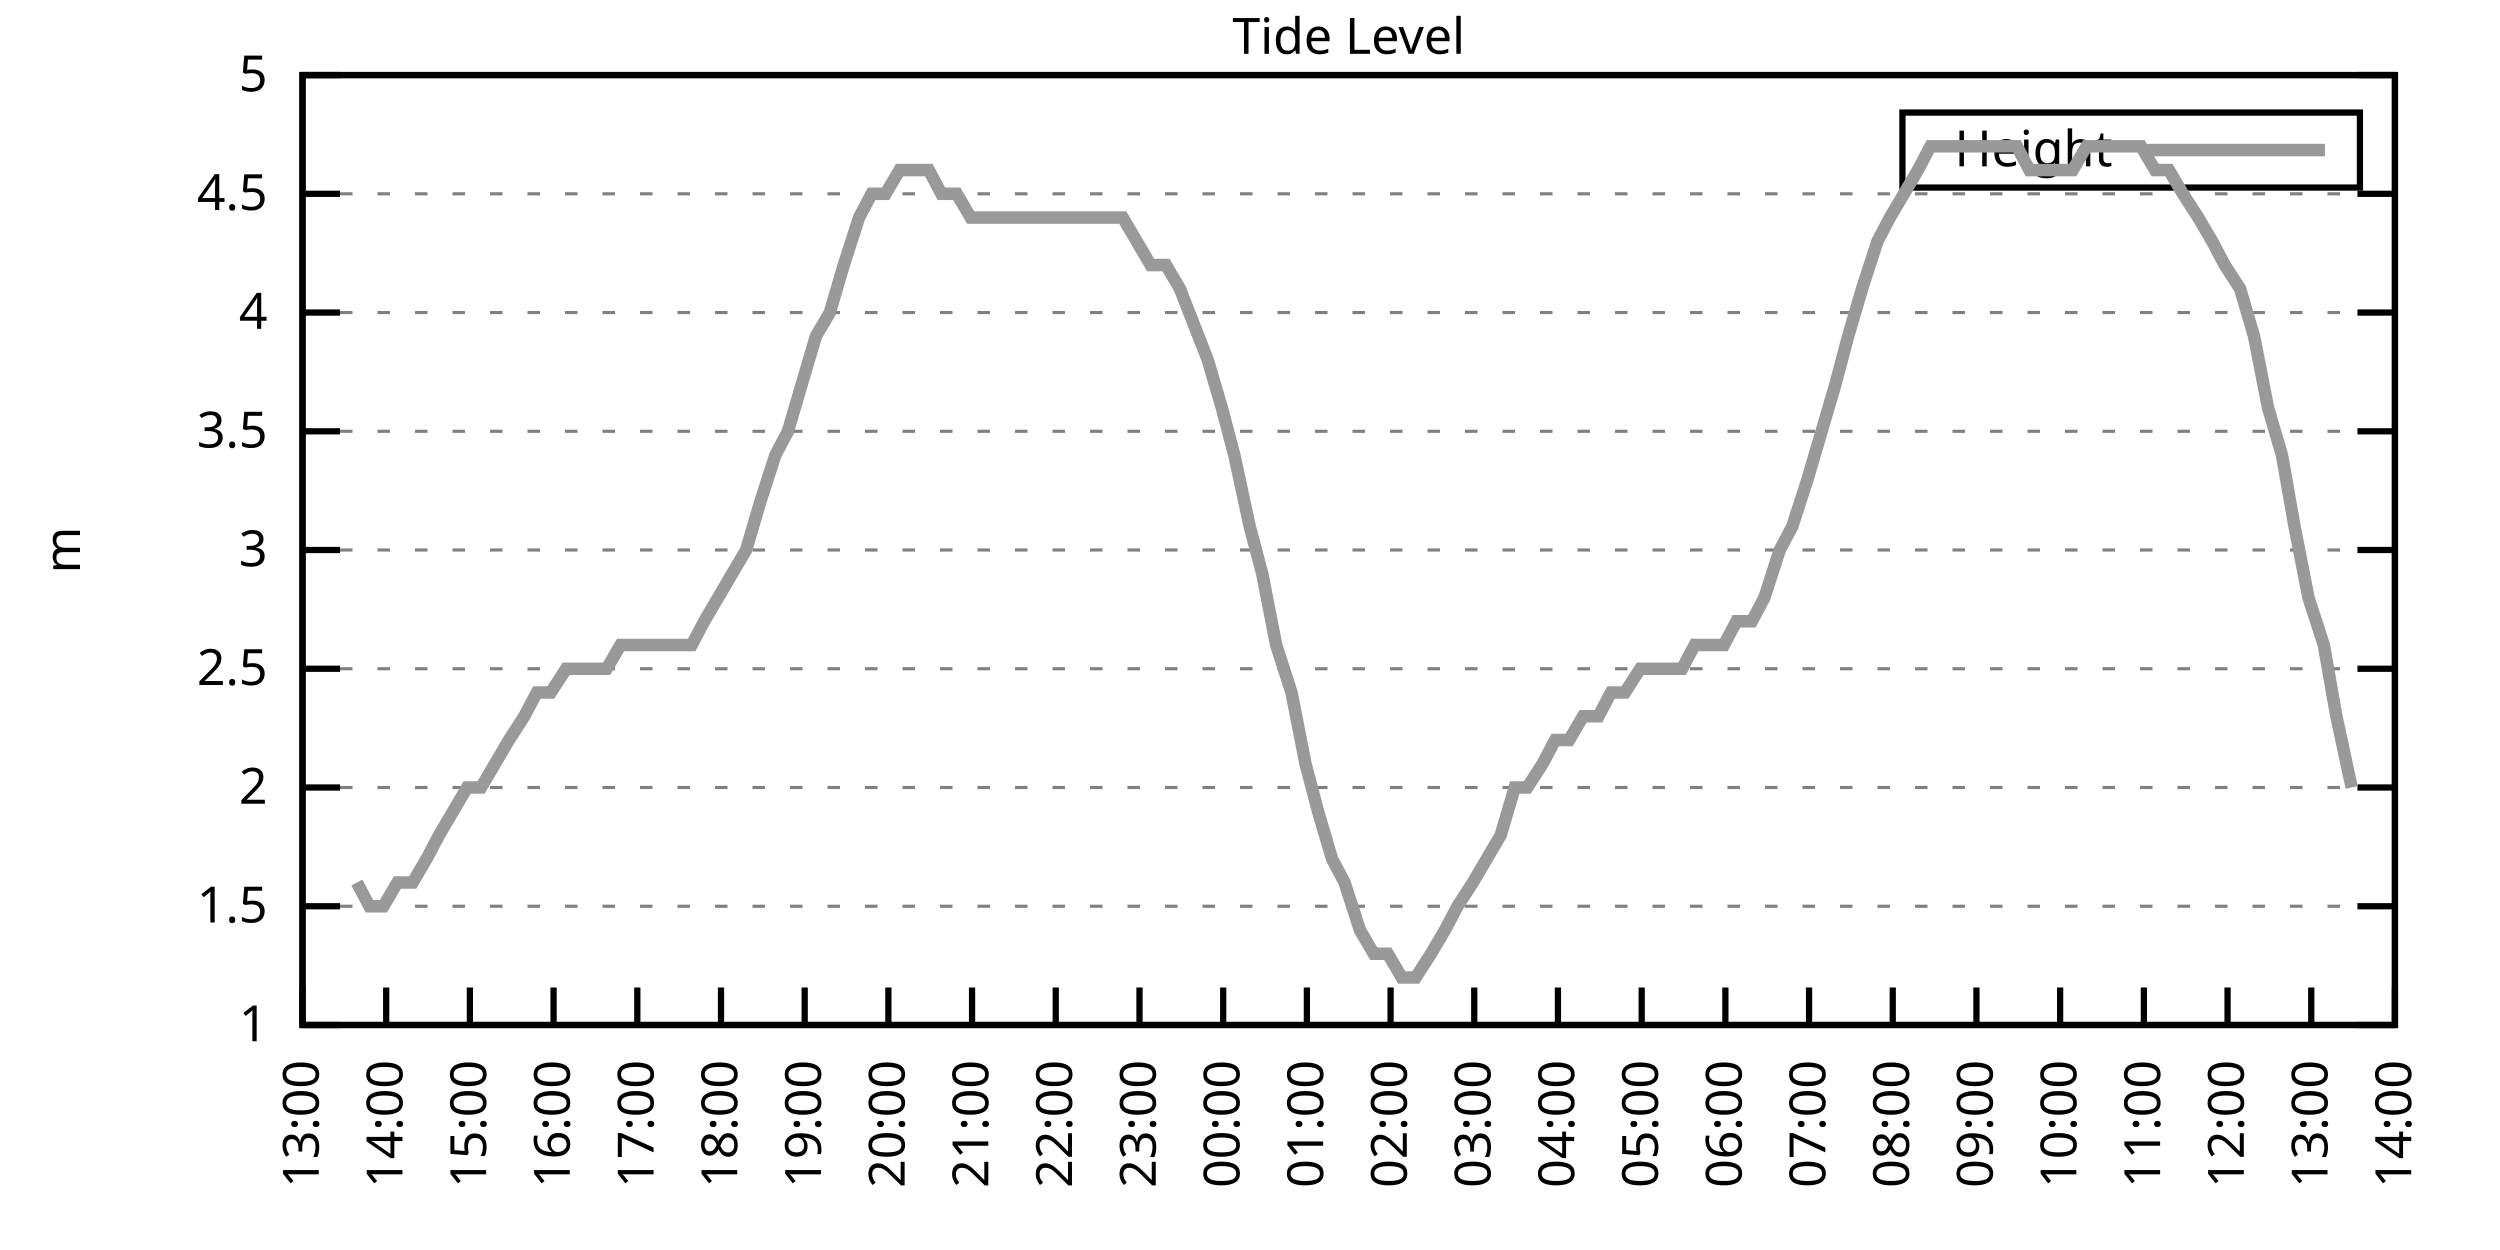
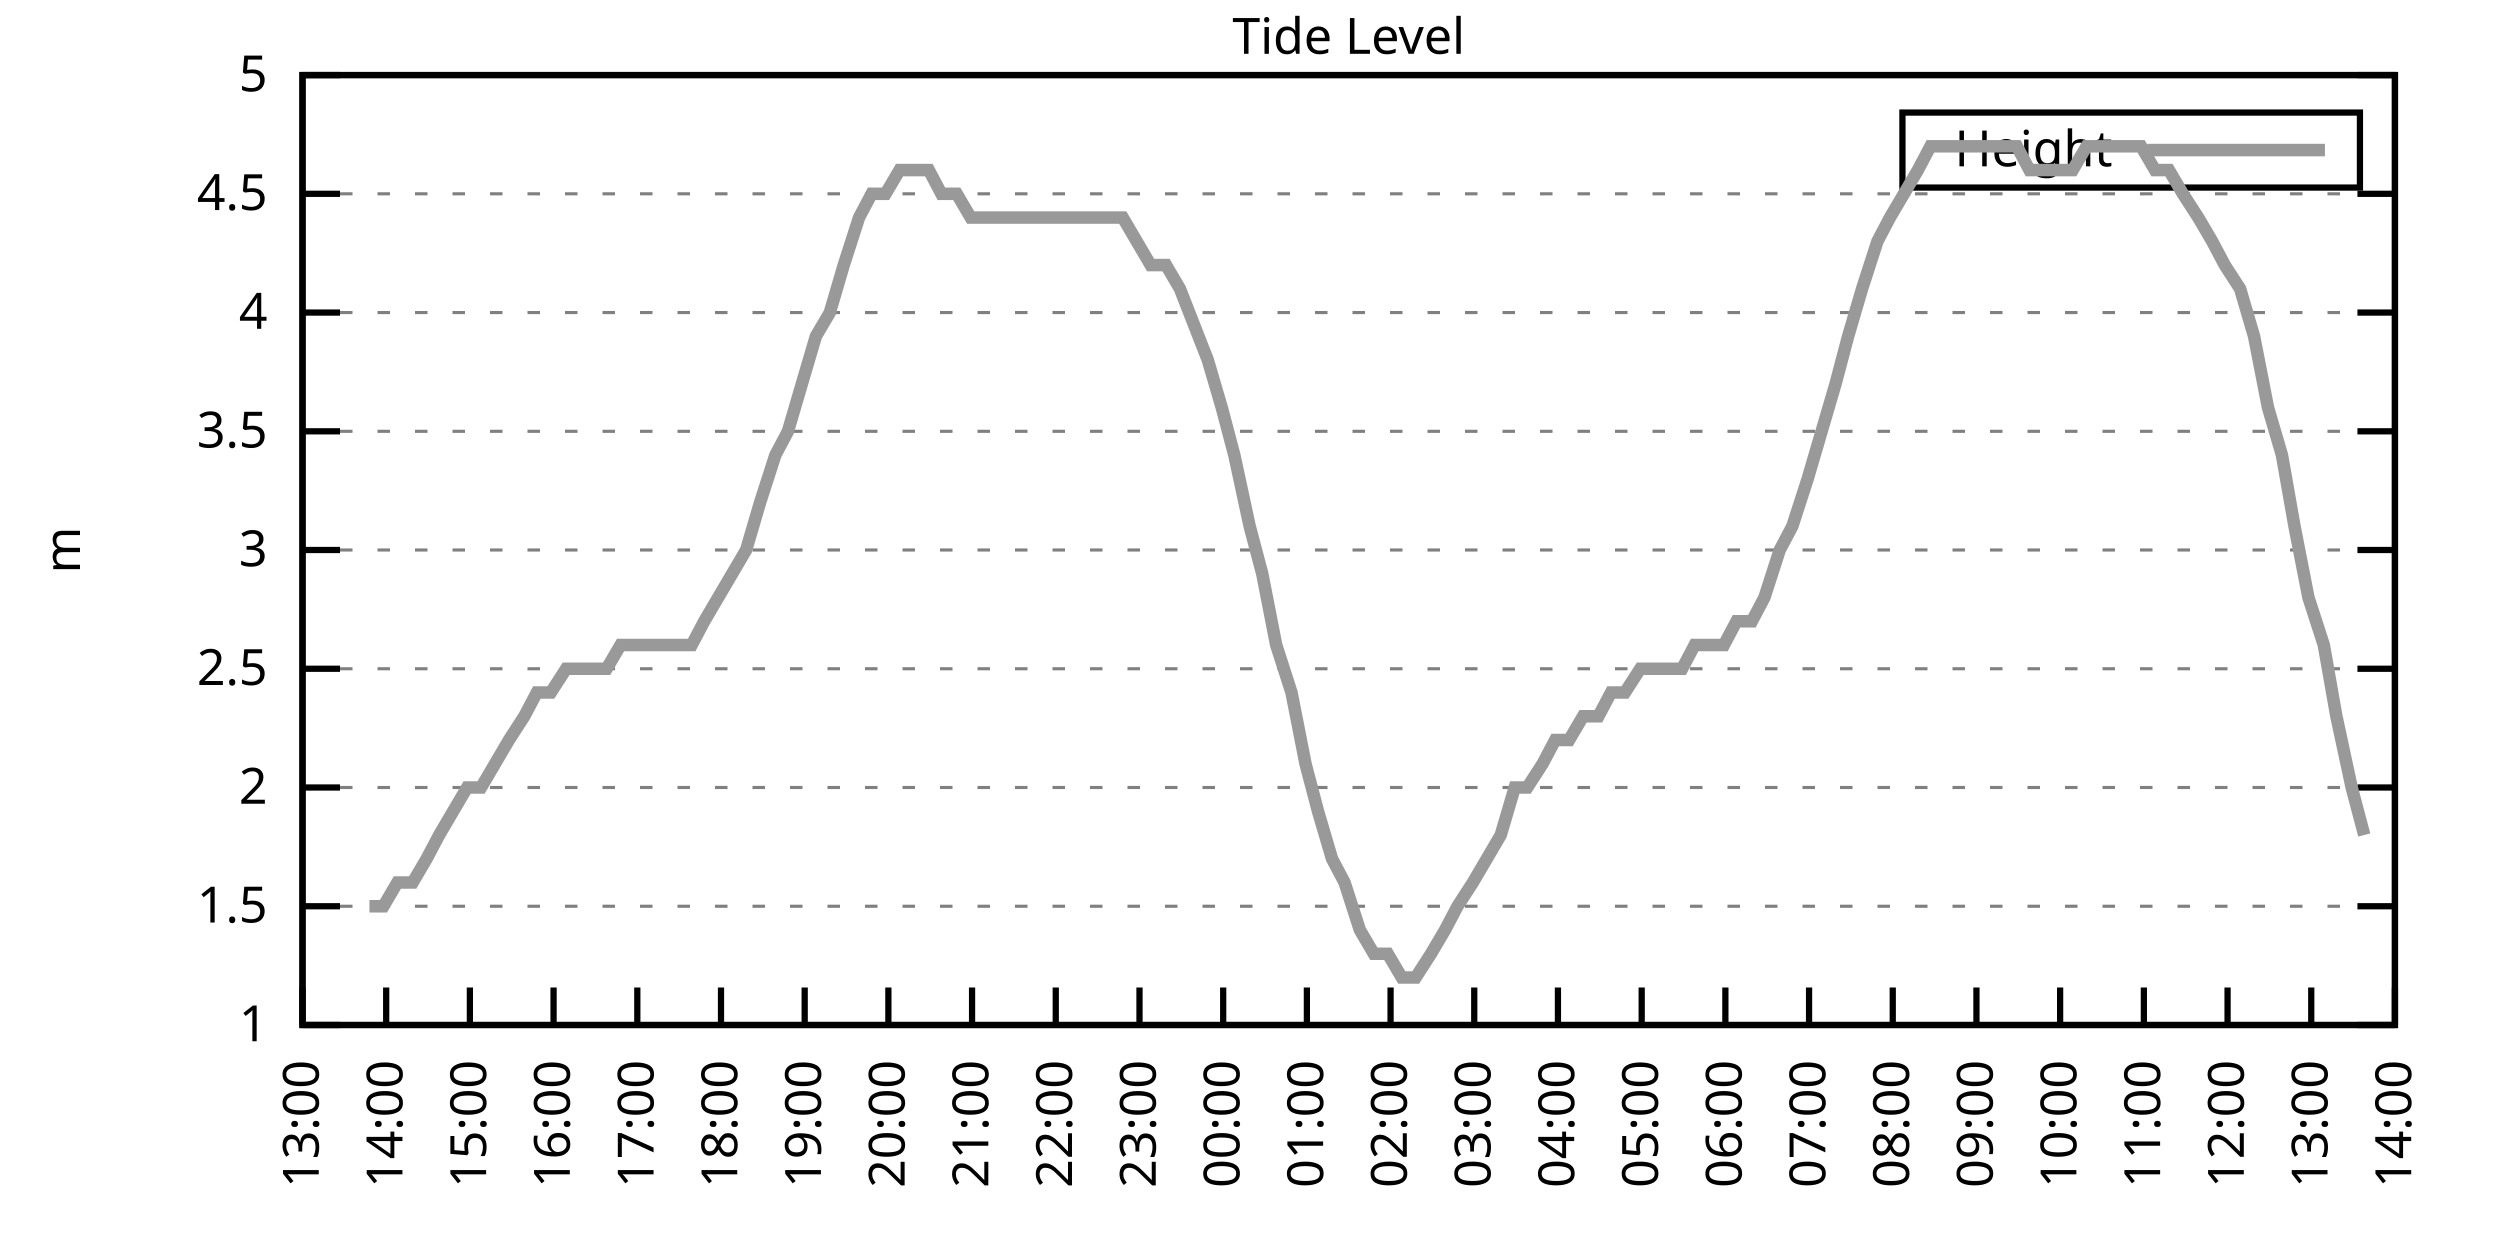
<svg xmlns="http://www.w3.org/2000/svg" xmlns:xlink="http://www.w3.org/1999/xlink" width="400" height="200" viewBox="0 0 400 200">
  <g id="gnuplot_canvas">
    <rect x="0" y="0" width="400" height="200" fill="none" />
    <defs>
      <circle id="gpDot" r="0.5" stroke-width="0.5" stroke="currentColor" />
      <path id="gpPt0" stroke-width="0.333" stroke="currentColor" d="M-1,0 h2 M0,-1 v2" />
      <path id="gpPt1" stroke-width="0.333" stroke="currentColor" d="M-1,-1 L1,1 M1,-1 L-1,1" />
      <path id="gpPt2" stroke-width="0.333" stroke="currentColor" d="M-1,0 L1,0 M0,-1 L0,1 M-1,-1 L1,1 M-1,1 L1,-1" />
      <rect id="gpPt3" stroke-width="0.333" stroke="currentColor" x="-1" y="-1" width="2" height="2" />
      <rect id="gpPt4" stroke-width="0.333" stroke="currentColor" fill="currentColor" x="-1" y="-1" width="2" height="2" />
      <circle id="gpPt5" stroke-width="0.333" stroke="currentColor" cx="0" cy="0" r="1" />
      <use xlink:href="#gpPt5" id="gpPt6" fill="currentColor" stroke="none" />
      <path id="gpPt7" stroke-width="0.333" stroke="currentColor" d="M0,-1.33 L-1.33,0.67 L1.33,0.67 z" />
      <use xlink:href="#gpPt7" id="gpPt8" fill="currentColor" stroke="none" />
      <use xlink:href="#gpPt7" id="gpPt9" stroke="currentColor" transform="rotate(180)" />
      <use xlink:href="#gpPt9" id="gpPt10" fill="currentColor" stroke="none" />
      <use xlink:href="#gpPt3" id="gpPt11" stroke="currentColor" transform="rotate(45)" />
      <use xlink:href="#gpPt11" id="gpPt12" fill="currentColor" stroke="none" />
      <path id="gpPt13" stroke-width="0.333" stroke="currentColor" d="M0,1.330 L1.265,0.411 L0.782,-1.067 L-0.782,-1.076 L-1.265,0.411 z" />
      <use xlink:href="#gpPt13" id="gpPt14" fill="currentColor" stroke="none" />
      <filter id="textbox" filterUnits="objectBoundingBox" x="0" y="0" height="1" width="1">
        <feFlood flood-color="white" flood-opacity="1" result="bgnd" />
        <feComposite in="SourceGraphic" in2="bgnd" operator="atop" />
      </filter>
      <filter id="greybox" filterUnits="objectBoundingBox" x="0" y="0" height="1" width="1">
        <feFlood flood-color="lightgrey" flood-opacity="1" result="grey" />
        <feComposite in="SourceGraphic" in2="grey" operator="atop" />
      </filter>
    </defs>
    <g fill="none" color="white" stroke="currentColor" stroke-width="1.00" stroke-linecap="butt" stroke-linejoin="miter">
</g>
    <g fill="none" color="black" stroke="currentColor" stroke-width="1.00" stroke-linecap="butt" stroke-linejoin="miter">
      <g stroke="none" shape-rendering="crispEdges">
        <polygon fill="rgb(255, 255, 255)" points="48.40,164.00 383.18,164.00 383.18,12.02 48.40,12.02 " />
      </g>
    </g>
    <g fill="none" color="black" stroke="currentColor" stroke-width="1.00" stroke-linecap="butt" stroke-linejoin="miter">
</g>
    <g fill="none" color="black" stroke="black" stroke-width="0.50" stroke-linecap="butt" stroke-linejoin="miter">
</g>
    <g fill="none" color="gray" stroke="currentColor" stroke-width="0.50" stroke-linecap="butt" stroke-linejoin="miter">
      <path stroke="gray" stroke-dasharray="2,4" class="gridline" d="M48.40,164.00 L383.19,164.00  " />
    </g>
    <g fill="none" color="gray" stroke="gray" stroke-width="1.00" stroke-linecap="butt" stroke-linejoin="miter">
</g>
    <g fill="none" color="black" stroke="currentColor" stroke-width="1.00" stroke-linecap="butt" stroke-linejoin="miter">
      <path stroke="black" d="M48.40,164.00 L54.40,164.00 M383.19,164.00 L377.19,164.00  " />
      <g transform="translate(42.80,166.60)" stroke="none" fill="black" font-family="Sans" font-size="8.00" text-anchor="end">
        <text>
          <tspan font-family="Sans"> 1</tspan>
        </text>
      </g>
    </g>
    <g fill="none" color="black" stroke="currentColor" stroke-width="1.00" stroke-linecap="butt" stroke-linejoin="miter">
</g>
    <g fill="none" color="black" stroke="black" stroke-width="0.50" stroke-linecap="butt" stroke-linejoin="miter">
</g>
    <g fill="none" color="gray" stroke="currentColor" stroke-width="0.50" stroke-linecap="butt" stroke-linejoin="miter">
      <path stroke="gray" stroke-dasharray="2,4" class="gridline" d="M48.40,145.00 L383.19,145.00  " />
    </g>
    <g fill="none" color="gray" stroke="gray" stroke-width="1.00" stroke-linecap="butt" stroke-linejoin="miter">
</g>
    <g fill="none" color="black" stroke="currentColor" stroke-width="1.00" stroke-linecap="butt" stroke-linejoin="miter">
      <path stroke="black" d="M48.40,145.00 L54.40,145.00 M383.19,145.00 L377.19,145.00  " />
      <g transform="translate(42.80,147.60)" stroke="none" fill="black" font-family="Sans" font-size="8.00" text-anchor="end">
        <text>
          <tspan font-family="Sans"> 1.5</tspan>
        </text>
      </g>
    </g>
    <g fill="none" color="black" stroke="currentColor" stroke-width="1.00" stroke-linecap="butt" stroke-linejoin="miter">
</g>
    <g fill="none" color="black" stroke="black" stroke-width="0.50" stroke-linecap="butt" stroke-linejoin="miter">
</g>
    <g fill="none" color="gray" stroke="currentColor" stroke-width="0.50" stroke-linecap="butt" stroke-linejoin="miter">
      <path stroke="gray" stroke-dasharray="2,4" class="gridline" d="M48.40,126.00 L383.19,126.00  " />
    </g>
    <g fill="none" color="gray" stroke="gray" stroke-width="1.00" stroke-linecap="butt" stroke-linejoin="miter">
</g>
    <g fill="none" color="black" stroke="currentColor" stroke-width="1.00" stroke-linecap="butt" stroke-linejoin="miter">
      <path stroke="black" d="M48.40,126.00 L54.40,126.00 M383.19,126.00 L377.19,126.00  " />
      <g transform="translate(42.80,128.60)" stroke="none" fill="black" font-family="Sans" font-size="8.00" text-anchor="end">
        <text>
          <tspan font-family="Sans"> 2</tspan>
        </text>
      </g>
    </g>
    <g fill="none" color="black" stroke="currentColor" stroke-width="1.00" stroke-linecap="butt" stroke-linejoin="miter">
</g>
    <g fill="none" color="black" stroke="black" stroke-width="0.50" stroke-linecap="butt" stroke-linejoin="miter">
</g>
    <g fill="none" color="gray" stroke="currentColor" stroke-width="0.50" stroke-linecap="butt" stroke-linejoin="miter">
      <path stroke="gray" stroke-dasharray="2,4" class="gridline" d="M48.40,107.00 L383.19,107.00  " />
    </g>
    <g fill="none" color="gray" stroke="gray" stroke-width="1.00" stroke-linecap="butt" stroke-linejoin="miter">
</g>
    <g fill="none" color="black" stroke="currentColor" stroke-width="1.00" stroke-linecap="butt" stroke-linejoin="miter">
      <path stroke="black" d="M48.40,107.00 L54.40,107.00 M383.19,107.00 L377.19,107.00  " />
      <g transform="translate(42.80,109.60)" stroke="none" fill="black" font-family="Sans" font-size="8.00" text-anchor="end">
        <text>
          <tspan font-family="Sans"> 2.5</tspan>
        </text>
      </g>
    </g>
    <g fill="none" color="black" stroke="currentColor" stroke-width="1.00" stroke-linecap="butt" stroke-linejoin="miter">
</g>
    <g fill="none" color="black" stroke="black" stroke-width="0.50" stroke-linecap="butt" stroke-linejoin="miter">
</g>
    <g fill="none" color="gray" stroke="currentColor" stroke-width="0.50" stroke-linecap="butt" stroke-linejoin="miter">
      <path stroke="gray" stroke-dasharray="2,4" class="gridline" d="M48.40,88.00 L383.19,88.00  " />
    </g>
    <g fill="none" color="gray" stroke="gray" stroke-width="1.00" stroke-linecap="butt" stroke-linejoin="miter">
</g>
    <g fill="none" color="black" stroke="currentColor" stroke-width="1.00" stroke-linecap="butt" stroke-linejoin="miter">
      <path stroke="black" d="M48.40,88.00 L54.40,88.00 M383.19,88.00 L377.19,88.00  " />
      <g transform="translate(42.80,90.60)" stroke="none" fill="black" font-family="Sans" font-size="8.00" text-anchor="end">
        <text>
          <tspan font-family="Sans"> 3</tspan>
        </text>
      </g>
    </g>
    <g fill="none" color="black" stroke="currentColor" stroke-width="1.00" stroke-linecap="butt" stroke-linejoin="miter">
</g>
    <g fill="none" color="black" stroke="black" stroke-width="0.50" stroke-linecap="butt" stroke-linejoin="miter">
</g>
    <g fill="none" color="gray" stroke="currentColor" stroke-width="0.50" stroke-linecap="butt" stroke-linejoin="miter">
      <path stroke="gray" stroke-dasharray="2,4" class="gridline" d="M48.40,69.01 L383.19,69.01  " />
    </g>
    <g fill="none" color="gray" stroke="gray" stroke-width="1.00" stroke-linecap="butt" stroke-linejoin="miter">
</g>
    <g fill="none" color="black" stroke="currentColor" stroke-width="1.00" stroke-linecap="butt" stroke-linejoin="miter">
      <path stroke="black" d="M48.40,69.01 L54.40,69.01 M383.19,69.01 L377.19,69.01  " />
      <g transform="translate(42.80,71.61)" stroke="none" fill="black" font-family="Sans" font-size="8.00" text-anchor="end">
        <text>
          <tspan font-family="Sans"> 3.5</tspan>
        </text>
      </g>
    </g>
    <g fill="none" color="black" stroke="currentColor" stroke-width="1.00" stroke-linecap="butt" stroke-linejoin="miter">
</g>
    <g fill="none" color="black" stroke="black" stroke-width="0.50" stroke-linecap="butt" stroke-linejoin="miter">
</g>
    <g fill="none" color="gray" stroke="currentColor" stroke-width="0.50" stroke-linecap="butt" stroke-linejoin="miter">
      <path stroke="gray" stroke-dasharray="2,4" class="gridline" d="M48.40,50.01 L383.19,50.01  " />
    </g>
    <g fill="none" color="gray" stroke="gray" stroke-width="1.00" stroke-linecap="butt" stroke-linejoin="miter">
</g>
    <g fill="none" color="black" stroke="currentColor" stroke-width="1.00" stroke-linecap="butt" stroke-linejoin="miter">
      <path stroke="black" d="M48.40,50.01 L54.40,50.01 M383.19,50.01 L377.19,50.01  " />
      <g transform="translate(42.80,52.61)" stroke="none" fill="black" font-family="Sans" font-size="8.00" text-anchor="end">
        <text>
          <tspan font-family="Sans"> 4</tspan>
        </text>
      </g>
    </g>
    <g fill="none" color="black" stroke="currentColor" stroke-width="1.00" stroke-linecap="butt" stroke-linejoin="miter">
</g>
    <g fill="none" color="black" stroke="black" stroke-width="0.50" stroke-linecap="butt" stroke-linejoin="miter">
</g>
    <g fill="none" color="gray" stroke="currentColor" stroke-width="0.50" stroke-linecap="butt" stroke-linejoin="miter">
      <path stroke="gray" stroke-dasharray="2,4" class="gridline" d="M48.40,31.01 L383.19,31.01  " />
    </g>
    <g fill="none" color="gray" stroke="gray" stroke-width="1.00" stroke-linecap="butt" stroke-linejoin="miter">
</g>
    <g fill="none" color="black" stroke="currentColor" stroke-width="1.00" stroke-linecap="butt" stroke-linejoin="miter">
      <path stroke="black" d="M48.40,31.01 L54.40,31.01 M383.19,31.01 L377.19,31.01  " />
      <g transform="translate(42.80,33.61)" stroke="none" fill="black" font-family="Sans" font-size="8.00" text-anchor="end">
        <text>
          <tspan font-family="Sans"> 4.5</tspan>
        </text>
      </g>
    </g>
    <g fill="none" color="black" stroke="currentColor" stroke-width="1.00" stroke-linecap="butt" stroke-linejoin="miter">
</g>
    <g fill="none" color="black" stroke="black" stroke-width="0.50" stroke-linecap="butt" stroke-linejoin="miter">
</g>
    <g fill="none" color="gray" stroke="currentColor" stroke-width="0.50" stroke-linecap="butt" stroke-linejoin="miter">
      <path stroke="gray" stroke-dasharray="2,4" class="gridline" d="M48.40,12.01 L383.19,12.01  " />
    </g>
    <g fill="none" color="gray" stroke="gray" stroke-width="1.00" stroke-linecap="butt" stroke-linejoin="miter">
</g>
    <g fill="none" color="black" stroke="currentColor" stroke-width="1.00" stroke-linecap="butt" stroke-linejoin="miter">
      <path stroke="black" d="M48.40,12.01 L54.40,12.01 M383.19,12.01 L377.19,12.01  " />
      <g transform="translate(42.80,14.61)" stroke="none" fill="black" font-family="Sans" font-size="8.00" text-anchor="end">
        <text>
          <tspan font-family="Sans"> 5</tspan>
        </text>
      </g>
    </g>
    <g fill="none" color="black" stroke="currentColor" stroke-width="1.00" stroke-linecap="butt" stroke-linejoin="miter">
      <path stroke="black" d="M48.40,164.00 L48.40,158.00  " />
      <g transform="translate(51.00,169.60) rotate(270.00)" stroke="none" fill="black" font-family="Sans" font-size="8.00" text-anchor="end">
        <text>
          <tspan font-family="Sans">13:00</tspan>
        </text>
      </g>
    </g>
    <g fill="none" color="black" stroke="currentColor" stroke-width="1.00" stroke-linecap="butt" stroke-linejoin="miter">
      <path stroke="black" d="M61.79,164.00 L61.79,158.00  " />
      <g transform="translate(64.39,169.60) rotate(270.00)" stroke="none" fill="black" font-family="Sans" font-size="8.00" text-anchor="end">
        <text>
          <tspan font-family="Sans">14:00</tspan>
        </text>
      </g>
    </g>
    <g fill="none" color="black" stroke="currentColor" stroke-width="1.00" stroke-linecap="butt" stroke-linejoin="miter">
      <path stroke="black" d="M75.18,164.00 L75.18,158.00  " />
      <g transform="translate(77.78,169.60) rotate(270.00)" stroke="none" fill="black" font-family="Sans" font-size="8.00" text-anchor="end">
        <text>
          <tspan font-family="Sans">15:00</tspan>
        </text>
      </g>
    </g>
    <g fill="none" color="black" stroke="currentColor" stroke-width="1.00" stroke-linecap="butt" stroke-linejoin="miter">
      <path stroke="black" d="M88.57,164.00 L88.57,158.00  " />
      <g transform="translate(91.17,169.60) rotate(270.00)" stroke="none" fill="black" font-family="Sans" font-size="8.00" text-anchor="end">
        <text>
          <tspan font-family="Sans">16:00</tspan>
        </text>
      </g>
    </g>
    <g fill="none" color="black" stroke="currentColor" stroke-width="1.00" stroke-linecap="butt" stroke-linejoin="miter">
      <path stroke="black" d="M101.97,164.00 L101.97,158.00  " />
      <g transform="translate(104.57,169.60) rotate(270.00)" stroke="none" fill="black" font-family="Sans" font-size="8.00" text-anchor="end">
        <text>
          <tspan font-family="Sans">17:00</tspan>
        </text>
      </g>
    </g>
    <g fill="none" color="black" stroke="currentColor" stroke-width="1.00" stroke-linecap="butt" stroke-linejoin="miter">
      <path stroke="black" d="M115.36,164.00 L115.36,158.00  " />
      <g transform="translate(117.96,169.60) rotate(270.00)" stroke="none" fill="black" font-family="Sans" font-size="8.00" text-anchor="end">
        <text>
          <tspan font-family="Sans">18:00</tspan>
        </text>
      </g>
    </g>
    <g fill="none" color="black" stroke="currentColor" stroke-width="1.00" stroke-linecap="butt" stroke-linejoin="miter">
      <path stroke="black" d="M128.75,164.00 L128.75,158.00  " />
      <g transform="translate(131.35,169.60) rotate(270.00)" stroke="none" fill="black" font-family="Sans" font-size="8.00" text-anchor="end">
        <text>
          <tspan font-family="Sans">19:00</tspan>
        </text>
      </g>
    </g>
    <g fill="none" color="black" stroke="currentColor" stroke-width="1.00" stroke-linecap="butt" stroke-linejoin="miter">
      <path stroke="black" d="M142.14,164.00 L142.14,158.00  " />
      <g transform="translate(144.74,169.60) rotate(270.00)" stroke="none" fill="black" font-family="Sans" font-size="8.00" text-anchor="end">
        <text>
          <tspan font-family="Sans">20:00</tspan>
        </text>
      </g>
    </g>
    <g fill="none" color="black" stroke="currentColor" stroke-width="1.00" stroke-linecap="butt" stroke-linejoin="miter">
      <path stroke="black" d="M155.53,164.00 L155.53,158.00  " />
      <g transform="translate(158.13,169.60) rotate(270.00)" stroke="none" fill="black" font-family="Sans" font-size="8.00" text-anchor="end">
        <text>
          <tspan font-family="Sans">21:00</tspan>
        </text>
      </g>
    </g>
    <g fill="none" color="black" stroke="currentColor" stroke-width="1.00" stroke-linecap="butt" stroke-linejoin="miter">
      <path stroke="black" d="M168.92,164.00 L168.92,158.00  " />
      <g transform="translate(171.52,169.60) rotate(270.00)" stroke="none" fill="black" font-family="Sans" font-size="8.00" text-anchor="end">
        <text>
          <tspan font-family="Sans">22:00</tspan>
        </text>
      </g>
    </g>
    <g fill="none" color="black" stroke="currentColor" stroke-width="1.00" stroke-linecap="butt" stroke-linejoin="miter">
      <path stroke="black" d="M182.32,164.00 L182.32,158.00  " />
      <g transform="translate(184.92,169.60) rotate(270.00)" stroke="none" fill="black" font-family="Sans" font-size="8.00" text-anchor="end">
        <text>
          <tspan font-family="Sans">23:00</tspan>
        </text>
      </g>
    </g>
    <g fill="none" color="black" stroke="currentColor" stroke-width="1.00" stroke-linecap="butt" stroke-linejoin="miter">
      <path stroke="black" d="M195.71,164.00 L195.71,158.00  " />
      <g transform="translate(198.31,169.60) rotate(270.00)" stroke="none" fill="black" font-family="Sans" font-size="8.00" text-anchor="end">
        <text>
          <tspan font-family="Sans">00:00</tspan>
        </text>
      </g>
    </g>
    <g fill="none" color="black" stroke="currentColor" stroke-width="1.00" stroke-linecap="butt" stroke-linejoin="miter">
      <path stroke="black" d="M209.10,164.00 L209.10,158.00  " />
      <g transform="translate(211.70,169.60) rotate(270.00)" stroke="none" fill="black" font-family="Sans" font-size="8.00" text-anchor="end">
        <text>
          <tspan font-family="Sans">01:00</tspan>
        </text>
      </g>
    </g>
    <g fill="none" color="black" stroke="currentColor" stroke-width="1.00" stroke-linecap="butt" stroke-linejoin="miter">
      <path stroke="black" d="M222.49,164.00 L222.49,158.00  " />
      <g transform="translate(225.09,169.60) rotate(270.00)" stroke="none" fill="black" font-family="Sans" font-size="8.00" text-anchor="end">
        <text>
          <tspan font-family="Sans">02:00</tspan>
        </text>
      </g>
    </g>
    <g fill="none" color="black" stroke="currentColor" stroke-width="1.00" stroke-linecap="butt" stroke-linejoin="miter">
      <path stroke="black" d="M235.88,164.00 L235.88,158.00  " />
      <g transform="translate(238.48,169.60) rotate(270.00)" stroke="none" fill="black" font-family="Sans" font-size="8.00" text-anchor="end">
        <text>
          <tspan font-family="Sans">03:00</tspan>
        </text>
      </g>
    </g>
    <g fill="none" color="black" stroke="currentColor" stroke-width="1.00" stroke-linecap="butt" stroke-linejoin="miter">
      <path stroke="black" d="M249.27,164.00 L249.27,158.00  " />
      <g transform="translate(251.87,169.60) rotate(270.00)" stroke="none" fill="black" font-family="Sans" font-size="8.00" text-anchor="end">
        <text>
          <tspan font-family="Sans">04:00</tspan>
        </text>
      </g>
    </g>
    <g fill="none" color="black" stroke="currentColor" stroke-width="1.00" stroke-linecap="butt" stroke-linejoin="miter">
      <path stroke="black" d="M262.67,164.00 L262.67,158.00  " />
      <g transform="translate(265.27,169.60) rotate(270.00)" stroke="none" fill="black" font-family="Sans" font-size="8.00" text-anchor="end">
        <text>
          <tspan font-family="Sans">05:00</tspan>
        </text>
      </g>
    </g>
    <g fill="none" color="black" stroke="currentColor" stroke-width="1.00" stroke-linecap="butt" stroke-linejoin="miter">
      <path stroke="black" d="M276.06,164.00 L276.06,158.00  " />
      <g transform="translate(278.66,169.60) rotate(270.00)" stroke="none" fill="black" font-family="Sans" font-size="8.00" text-anchor="end">
        <text>
          <tspan font-family="Sans">06:00</tspan>
        </text>
      </g>
    </g>
    <g fill="none" color="black" stroke="currentColor" stroke-width="1.00" stroke-linecap="butt" stroke-linejoin="miter">
      <path stroke="black" d="M289.45,164.00 L289.45,158.00  " />
      <g transform="translate(292.05,169.60) rotate(270.00)" stroke="none" fill="black" font-family="Sans" font-size="8.00" text-anchor="end">
        <text>
          <tspan font-family="Sans">07:00</tspan>
        </text>
      </g>
    </g>
    <g fill="none" color="black" stroke="currentColor" stroke-width="1.00" stroke-linecap="butt" stroke-linejoin="miter">
      <path stroke="black" d="M302.84,164.00 L302.84,158.00  " />
      <g transform="translate(305.44,169.60) rotate(270.00)" stroke="none" fill="black" font-family="Sans" font-size="8.00" text-anchor="end">
        <text>
          <tspan font-family="Sans">08:00</tspan>
        </text>
      </g>
    </g>
    <g fill="none" color="black" stroke="currentColor" stroke-width="1.00" stroke-linecap="butt" stroke-linejoin="miter">
      <path stroke="black" d="M316.23,164.00 L316.23,158.00  " />
      <g transform="translate(318.83,169.60) rotate(270.00)" stroke="none" fill="black" font-family="Sans" font-size="8.00" text-anchor="end">
        <text>
          <tspan font-family="Sans">09:00</tspan>
        </text>
      </g>
    </g>
    <g fill="none" color="black" stroke="currentColor" stroke-width="1.00" stroke-linecap="butt" stroke-linejoin="miter">
      <path stroke="black" d="M329.62,164.00 L329.62,158.00  " />
      <g transform="translate(332.22,169.60) rotate(270.00)" stroke="none" fill="black" font-family="Sans" font-size="8.00" text-anchor="end">
        <text>
          <tspan font-family="Sans">10:00</tspan>
        </text>
      </g>
    </g>
    <g fill="none" color="black" stroke="currentColor" stroke-width="1.00" stroke-linecap="butt" stroke-linejoin="miter">
      <path stroke="black" d="M343.02,164.00 L343.02,158.00  " />
      <g transform="translate(345.62,169.60) rotate(270.00)" stroke="none" fill="black" font-family="Sans" font-size="8.00" text-anchor="end">
        <text>
          <tspan font-family="Sans">11:00</tspan>
        </text>
      </g>
    </g>
    <g fill="none" color="black" stroke="currentColor" stroke-width="1.00" stroke-linecap="butt" stroke-linejoin="miter">
      <path stroke="black" d="M356.41,164.00 L356.41,158.00  " />
      <g transform="translate(359.01,169.60) rotate(270.00)" stroke="none" fill="black" font-family="Sans" font-size="8.00" text-anchor="end">
        <text>
          <tspan font-family="Sans">12:00</tspan>
        </text>
      </g>
    </g>
    <g fill="none" color="black" stroke="currentColor" stroke-width="1.00" stroke-linecap="butt" stroke-linejoin="miter">
      <path stroke="black" d="M369.80,164.00 L369.80,158.00  " />
      <g transform="translate(372.40,169.60) rotate(270.00)" stroke="none" fill="black" font-family="Sans" font-size="8.00" text-anchor="end">
        <text>
          <tspan font-family="Sans">13:00</tspan>
        </text>
      </g>
    </g>
    <g fill="none" color="black" stroke="currentColor" stroke-width="1.00" stroke-linecap="butt" stroke-linejoin="miter">
      <path stroke="black" d="M383.19,164.00 L383.19,158.00  " />
      <g transform="translate(385.79,169.60) rotate(270.00)" stroke="none" fill="black" font-family="Sans" font-size="8.00" text-anchor="end">
        <text>
          <tspan font-family="Sans">14:00</tspan>
        </text>
      </g>
    </g>
    <g fill="none" color="black" stroke="currentColor" stroke-width="1.00" stroke-linecap="butt" stroke-linejoin="miter">
</g>
    <g fill="none" color="black" stroke="currentColor" stroke-width="1.00" stroke-linecap="butt" stroke-linejoin="miter">
      <path stroke="black" d="M48.40,12.01 L48.40,164.00 L383.19,164.00 L383.19,12.01 L48.40,12.01 Z  " />
    </g>
    <g fill="none" color="black" stroke="currentColor" stroke-width="1.00" stroke-linecap="butt" stroke-linejoin="miter">
</g>
    <g fill="none" color="black" stroke="currentColor" stroke-width="1.00" stroke-linecap="butt" stroke-linejoin="miter">
      <path stroke="black" d="M304.39,30.01 L304.39,18.01 L377.59,18.01 L377.59,30.01 L304.39,30.01 Z  " />
    </g>
    <g id="Tide_level_plot_1">
      <g fill="none" color="white" stroke="black" stroke-width="2.00" stroke-linecap="butt" stroke-linejoin="miter">
</g>
      <g fill="none" color="black" stroke="currentColor" stroke-width="2.00" stroke-linecap="butt" stroke-linejoin="miter">
        <g transform="translate(337.99,26.61)" stroke="none" fill="black" font-family="Sans" font-size="8.00" text-anchor="end">
          <text>
            <tspan font-family="Sans">Height</tspan>
          </text>
        </g>
      </g>
      <g fill="none" color="black" stroke="currentColor" stroke-width="2.00" stroke-linecap="butt" stroke-linejoin="miter">
-         <path stroke="rgb(153, 153, 153)" d="M343.59,24.01 L371.99,24.01 M57.10,141.20 L59.11,145.00 L61.35,145.00 L63.58,141.20 L66.03,141.20 L68.26,137.40   L70.27,133.60 L72.50,129.80 L74.74,126.00 L76.97,126.00 L79.20,122.20 L81.43,118.40 L83.89,114.60 L85.90,110.80   L88.13,110.80 L90.58,107.00 L92.59,107.00 L94.82,107.00 L97.06,107.00 L99.29,103.20 L101.52,103.20 L103.75,103.20   L106.21,103.20 L108.22,103.20 L110.67,103.20 L112.68,99.40 L114.91,95.60 L119.38,88.00 L121.61,80.41 L124.06,72.81   L126.07,69.01 L128.30,61.41 L130.54,53.81 L132.77,50.01 L135.00,42.41 L137.45,34.81 L139.46,31.01 L141.69,31.01   L143.93,27.21 L146.16,27.21 L148.61,27.21 L150.62,31.01 L153.08,31.01 L155.31,34.81 L157.54,34.81 L159.77,34.81   L161.78,34.81 L164.24,34.81 L166.25,34.81 L168.70,34.81 L170.93,34.81 L173.17,34.81 L175.17,34.81 L177.63,34.81   L179.64,34.81 L181.87,38.61 L184.10,42.41 L186.56,42.41 L188.79,46.21 L193.25,57.61 L195.48,65.21 L197.49,72.81   L199.95,84.21 L201.96,91.80 L204.19,103.20 L206.64,110.80 L208.88,122.20 L210.88,129.80 L213.12,137.40 L215.13,141.20   L217.58,148.80 L219.81,152.60 L222.04,152.60 L224.28,156.40 L226.51,156.40 L228.96,152.60 L231.20,148.80 L233.20,145.00   L235.66,141.20 L237.89,137.40 L240.12,133.60 L242.36,126.00 L244.36,126.00 L246.82,122.20 L248.83,118.40 L251.06,118.40   L253.29,114.60 L255.75,114.60 L257.76,110.80 L259.99,110.80 L262.44,107.00 L264.67,107.00 L266.68,107.00 L269.14,107.00   L271.15,103.20 L275.83,103.20 L277.84,99.40 L280.30,99.40 L282.31,95.60 L284.76,88.00 L286.77,84.21 L289.23,76.61   L291.46,69.01 L293.69,61.41 L295.70,53.81 L297.93,46.21 L300.39,38.61 L302.39,34.81 L304.63,31.01 L306.86,27.21   L308.87,23.41 L311.54,23.41 L313.55,23.41 L316.01,23.41 L317.79,23.41 L320.25,23.41 L322.70,23.41 L324.71,27.21   L326.95,27.21 L329.40,27.21 L331.63,27.21 L333.86,23.41 L335.87,23.41 L338.33,23.41 L340.34,23.41 L342.57,23.41   L344.80,27.21 L347.03,27.21 L349.26,31.01 L351.72,34.81 L353.95,38.61 L355.96,42.41 L358.42,46.21 L360.65,53.81   L362.88,65.21 L365.11,72.81 L367.12,84.21 L369.35,95.60 L371.81,103.20 L373.82,114.60 L376.27,126.00  " />
+         <path stroke="rgb(153, 153, 153)" d="M343.59,24.01 L371.99,24.01 M59.11,145.00 L61.35,145.00 L63.58,141.20 L66.03,141.20 L68.26,137.40 L70.27,133.60   L72.50,129.80 L74.74,126.00 L76.97,126.00 L79.20,122.20 L81.43,118.40 L83.89,114.60 L85.90,110.80 L88.13,110.80   L90.58,107.00 L92.59,107.00 L94.82,107.00 L97.06,107.00 L99.29,103.20 L101.52,103.20 L103.75,103.20 L106.21,103.20   L108.22,103.20 L110.67,103.20 L112.68,99.40 L114.91,95.60 L119.38,88.00 L121.61,80.41 L124.06,72.81 L126.07,69.01   L128.30,61.41 L130.54,53.81 L132.77,50.01 L135.00,42.41 L137.45,34.81 L139.46,31.01 L141.69,31.01 L143.93,27.21   L146.16,27.21 L148.61,27.21 L150.62,31.01 L153.08,31.01 L155.31,34.81 L157.54,34.81 L159.77,34.81 L161.78,34.81   L164.24,34.81 L166.25,34.81 L168.70,34.81 L170.93,34.81 L173.17,34.81 L175.17,34.81 L177.63,34.81 L179.64,34.81   L181.87,38.61 L184.10,42.41 L186.56,42.41 L188.79,46.21 L193.25,57.61 L195.48,65.21 L197.49,72.81 L199.95,84.21   L201.96,91.80 L204.19,103.20 L206.64,110.80 L208.88,122.20 L210.88,129.80 L213.12,137.40 L215.13,141.20 L217.58,148.80   L219.81,152.60 L222.04,152.60 L224.28,156.40 L226.51,156.40 L228.96,152.60 L231.20,148.80 L233.20,145.00 L235.66,141.20   L237.89,137.40 L240.12,133.60 L242.36,126.00 L244.36,126.00 L246.82,122.20 L248.83,118.40 L251.06,118.40 L253.29,114.60   L255.75,114.60 L257.76,110.80 L259.99,110.80 L262.44,107.00 L264.67,107.00 L266.68,107.00 L269.14,107.00 L271.15,103.20   L275.83,103.20 L277.84,99.40 L280.30,99.40 L282.31,95.60 L284.76,88.00 L286.77,84.21 L289.23,76.61 L291.46,69.01   L293.69,61.41 L295.70,53.81 L297.93,46.21 L300.39,38.61 L302.39,34.81 L304.63,31.01 L306.86,27.21 L308.87,23.41   L311.54,23.41 L313.55,23.41 L316.01,23.41 L317.79,23.41 L320.25,23.41 L322.70,23.41 L324.71,27.21 L326.95,27.21   L329.40,27.21 L331.63,27.21 L333.86,23.41 L335.87,23.41 L338.33,23.41 L340.34,23.41 L342.57,23.41 L344.80,27.21   L347.03,27.21 L349.26,31.01 L351.72,34.81 L353.95,38.61 L355.96,42.41 L358.42,46.21 L360.65,53.81 L362.88,65.21   L365.11,72.81 L367.12,84.21 L369.35,95.60 L371.81,103.20 L373.82,114.60 L376.27,126.00 L378.28,133.60  " />
      </g>
    </g>
    <g fill="none" color="black" stroke="currentColor" stroke-width="2.00" stroke-linecap="butt" stroke-linejoin="miter">
</g>
    <g fill="none" color="black" stroke="black" stroke-width="1.00" stroke-linecap="butt" stroke-linejoin="miter">
</g>
    <g fill="none" color="black" stroke="currentColor" stroke-width="1.00" stroke-linecap="butt" stroke-linejoin="miter">
      <path stroke="black" d="M48.40,12.01 L48.40,164.00 L383.19,164.00 L383.19,12.01 L48.40,12.01 Z  " />
      <g transform="translate(12.80,88.01) rotate(270.00)" stroke="none" fill="black" font-family="Sans" font-size="8.00" text-anchor="middle">
        <text>
          <tspan font-family="Sans">m</tspan>
        </text>
      </g>
    </g>
    <g fill="none" color="black" stroke="currentColor" stroke-width="1.00" stroke-linecap="butt" stroke-linejoin="miter">
</g>
    <g fill="none" color="black" stroke="currentColor" stroke-width="1.00" stroke-linecap="butt" stroke-linejoin="miter">
      <g transform="translate(215.79,8.61)" stroke="none" fill="black" font-family="Sans" font-size="8.00" text-anchor="middle">
        <text>
          <tspan font-family="Sans">Tide Level</tspan>
        </text>
      </g>
    </g>
    <g fill="none" color="black" stroke="currentColor" stroke-width="1.00" stroke-linecap="butt" stroke-linejoin="miter">
</g>
  </g>
</svg>
